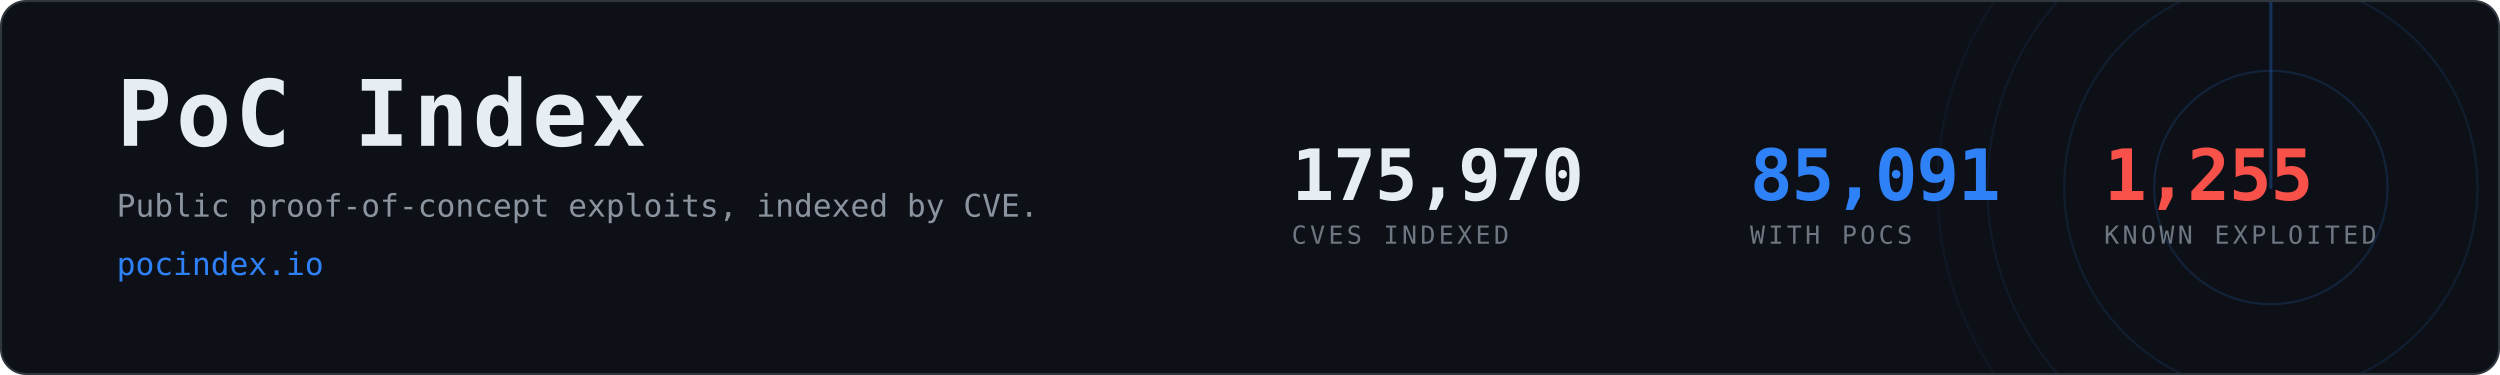
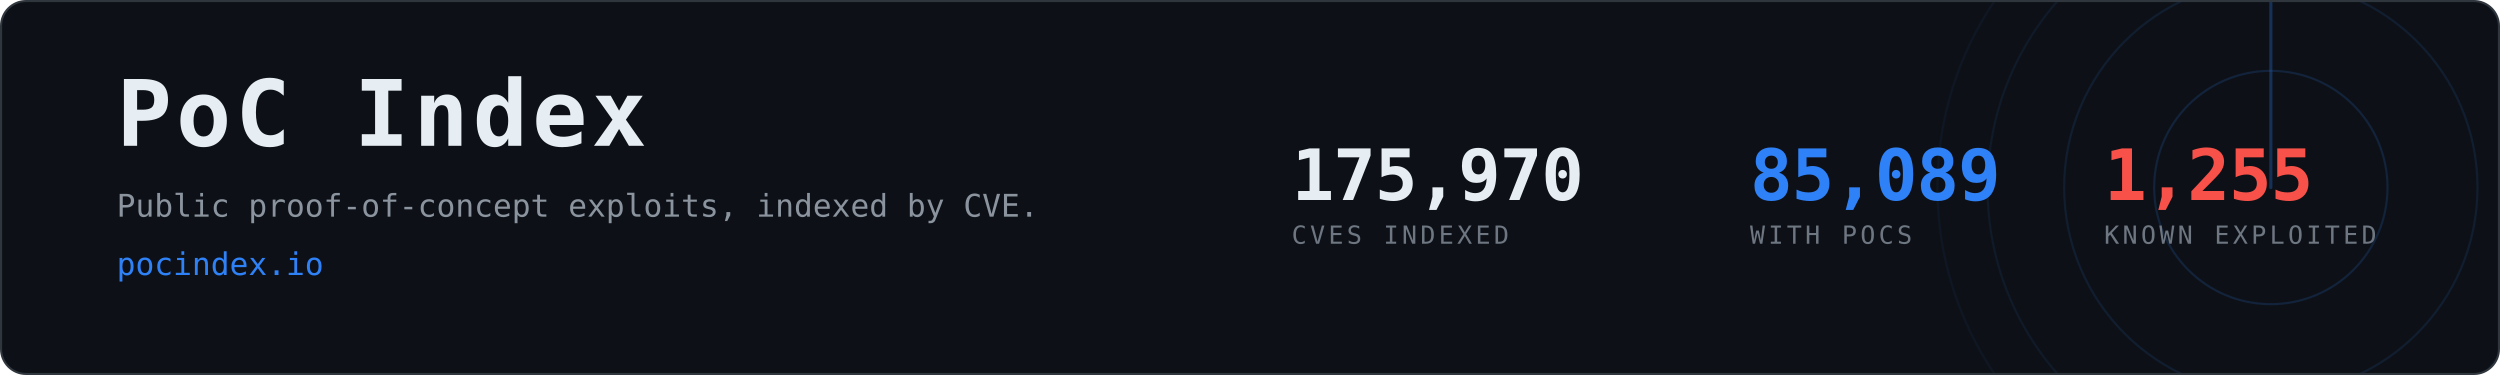
- <svg xmlns="http://www.w3.org/2000/svg" width="1200" height="180" viewBox="0 0 1200 180" role="img" aria-label="PoC Index, 85,091 CVEs with public proof-of-concept exploits">
+ <svg xmlns="http://www.w3.org/2000/svg" width="1200" height="180" viewBox="0 0 1200 180" role="img" aria-label="PoC Index, 85,089 CVEs with public proof-of-concept exploits">
  <clipPath id="card">
    <rect x="1" y="1" width="1198" height="178" rx="12" />
  </clipPath>
  <rect x="0.5" y="0.5" width="1199" height="179" rx="12" fill="#0d1117" stroke="#30363d" />
  <g clip-path="url(#card)" opacity="0.6">
    <g>
      <circle cx="1090" cy="90" r="56.0" fill="none" stroke="#2f81f7" stroke-width="1" opacity="0.270" />
      <circle cx="1090" cy="90" r="99.2" fill="none" stroke="#2f81f7" stroke-width="1" opacity="0.195" />
      <circle cx="1090" cy="90" r="136.0" fill="none" stroke="#2f81f7" stroke-width="1" opacity="0.135" />
      <circle cx="1090" cy="90" r="160.0" fill="none" stroke="#2f81f7" stroke-width="1" opacity="0.090" />
      <line x1="1090" y1="90" x2="1090" y2="-70.0" stroke="#2f81f7" stroke-width="1.5" stroke-linecap="round" opacity="0.480">
        <animateTransform attributeName="transform" type="rotate" from="0 1090 90" to="360 1090 90" dur="8s" repeatCount="indefinite" />
      </line>
    </g>
  </g>
  <text x="56" y="70" font-family="ui-monospace,SFMono-Regular,Menlo,Consolas,monospace" font-size="44" font-weight="700" fill="#e6edf3" letter-spacing="2">PoC Index</text>
  <text x="56" y="104" font-family="ui-monospace,SFMono-Regular,Menlo,Consolas,monospace" font-size="15" fill="#8b949e">
    Public proof-of-concept exploits, indexed by CVE.</text>
  <text x="56" y="132" font-family="ui-monospace,SFMono-Regular,Menlo,Consolas,monospace" font-size="15" fill="#2f81f7">pocindex.io</text>
  <text x="620" y="96" font-family="ui-monospace,SFMono-Regular,Menlo,Consolas,monospace" font-size="34" font-weight="700" fill="#e6edf3" letter-spacing="-0.5">175,970</text>
  <text x="620" y="117" font-family="ui-monospace,SFMono-Regular,Menlo,Consolas,monospace" font-size="12" fill="#6e7681" letter-spacing="1.6">CVES INDEXED</text>
-   <text x="840" y="96" font-family="ui-monospace,SFMono-Regular,Menlo,Consolas,monospace" font-size="34" font-weight="700" fill="#2f81f7" letter-spacing="-0.5">85,091</text>
+   <text x="840" y="96" font-family="ui-monospace,SFMono-Regular,Menlo,Consolas,monospace" font-size="34" font-weight="700" fill="#2f81f7" letter-spacing="-0.5">85,089</text>
  <text x="840" y="117" font-family="ui-monospace,SFMono-Regular,Menlo,Consolas,monospace" font-size="12" fill="#6e7681" letter-spacing="1.6">WITH POCS</text>
  <text x="1010" y="96" font-family="ui-monospace,SFMono-Regular,Menlo,Consolas,monospace" font-size="34" font-weight="700" fill="#f85149" letter-spacing="-0.5">1,255</text>
  <text x="1010" y="117" font-family="ui-monospace,SFMono-Regular,Menlo,Consolas,monospace" font-size="12" fill="#6e7681" letter-spacing="1.6">KNOWN EXPLOITED</text>
</svg>
